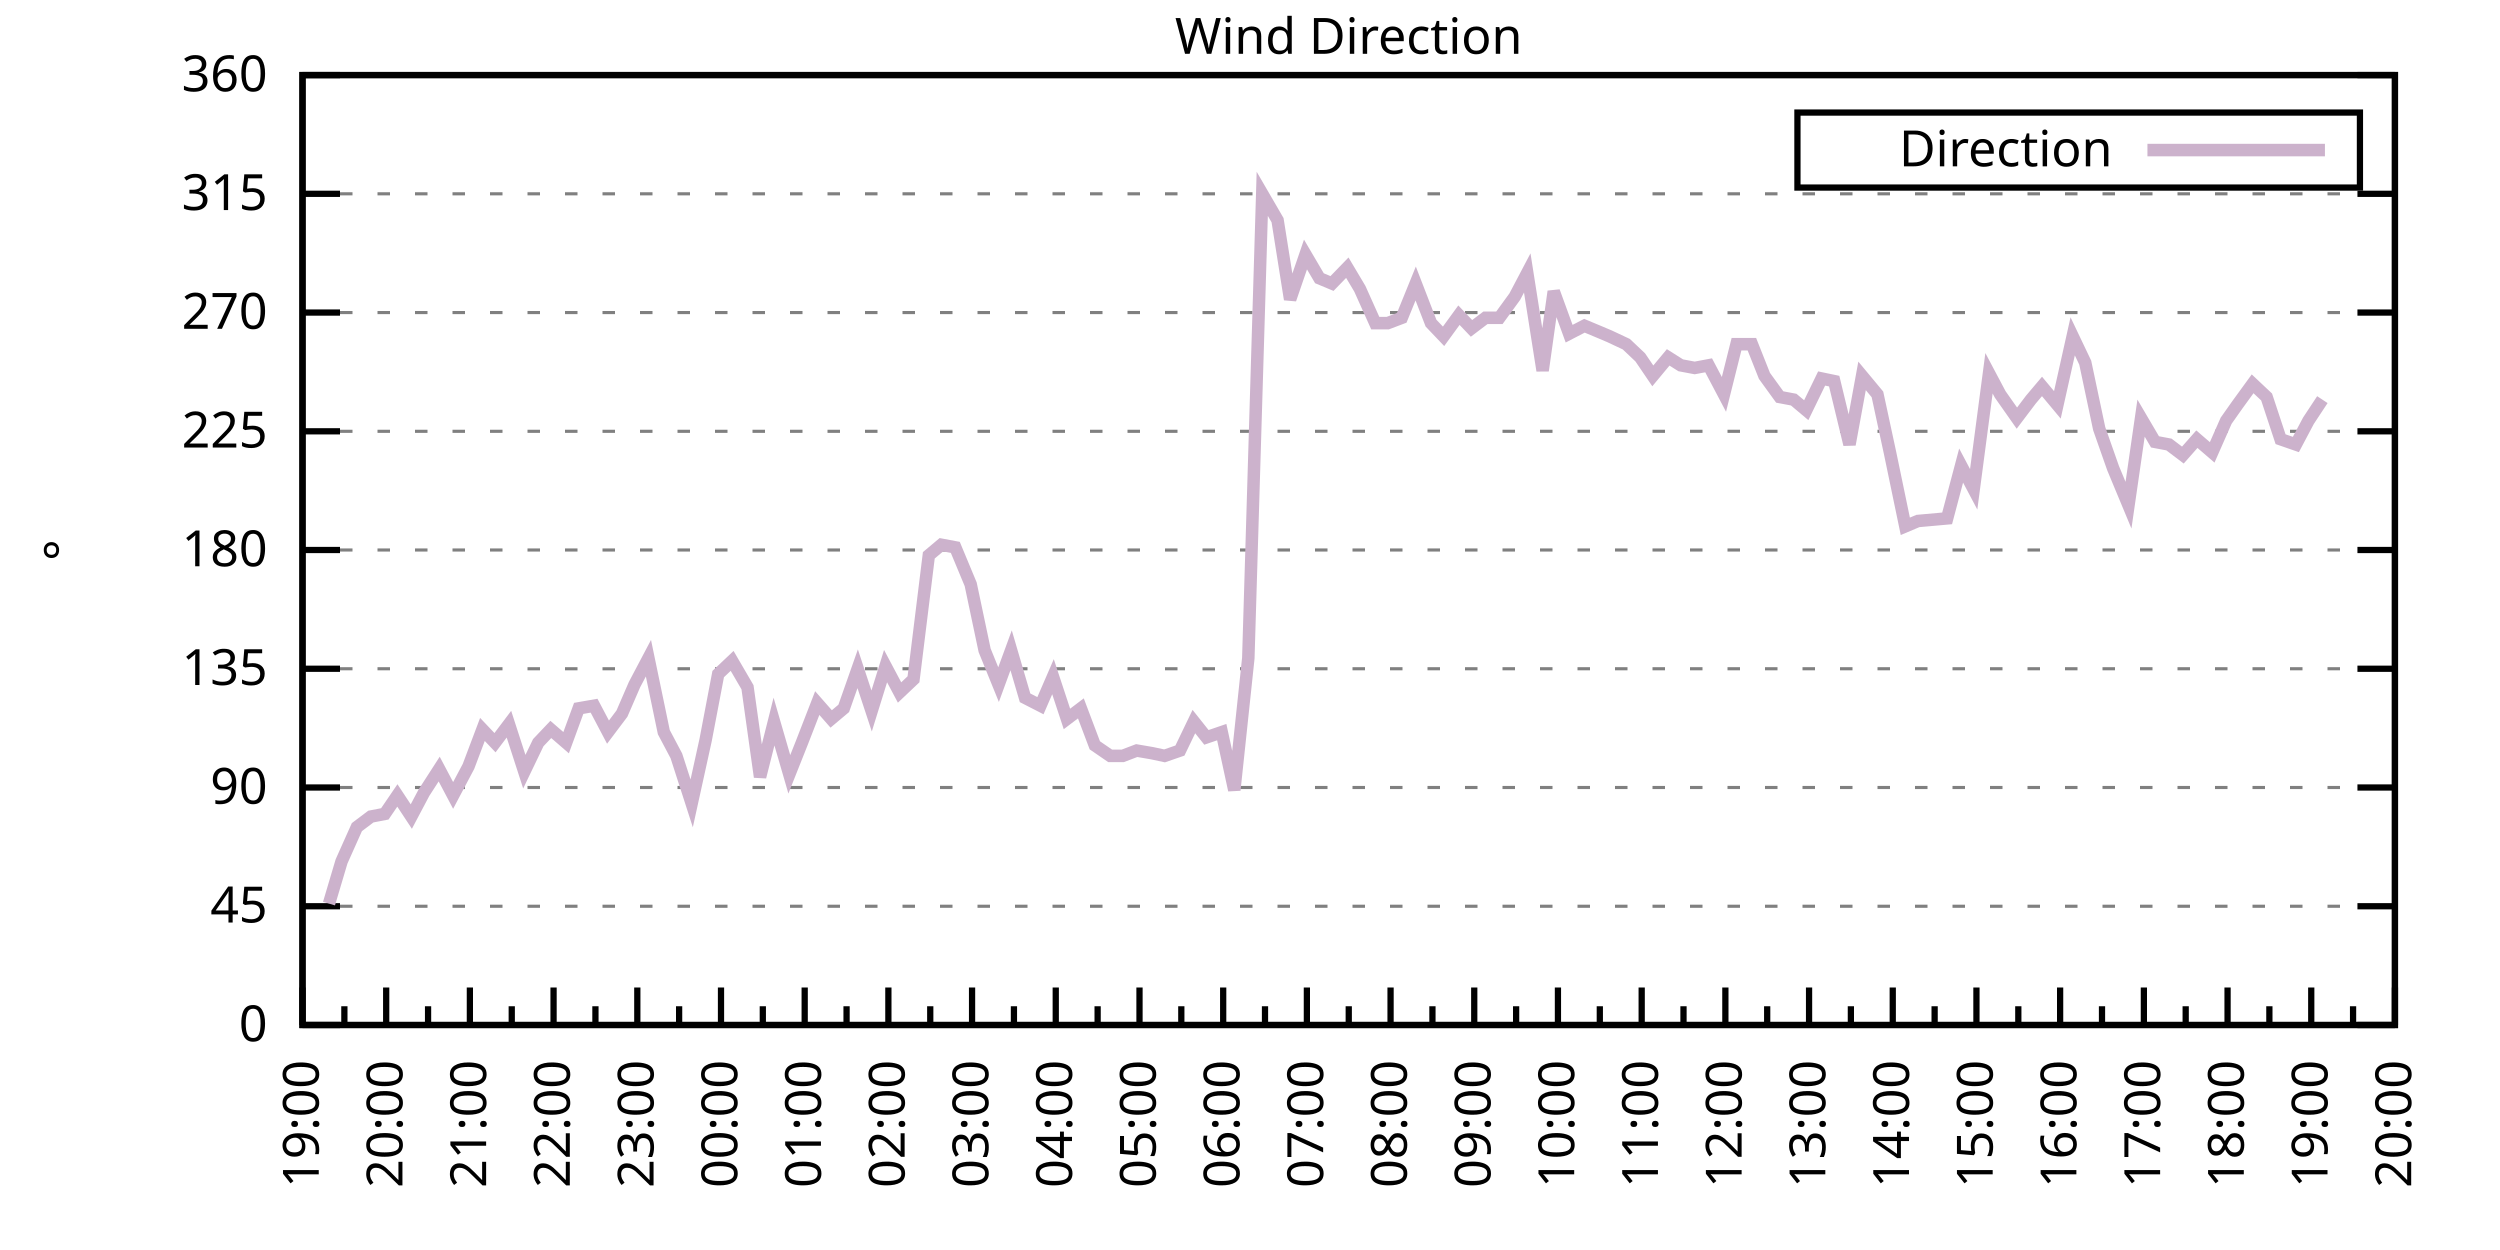
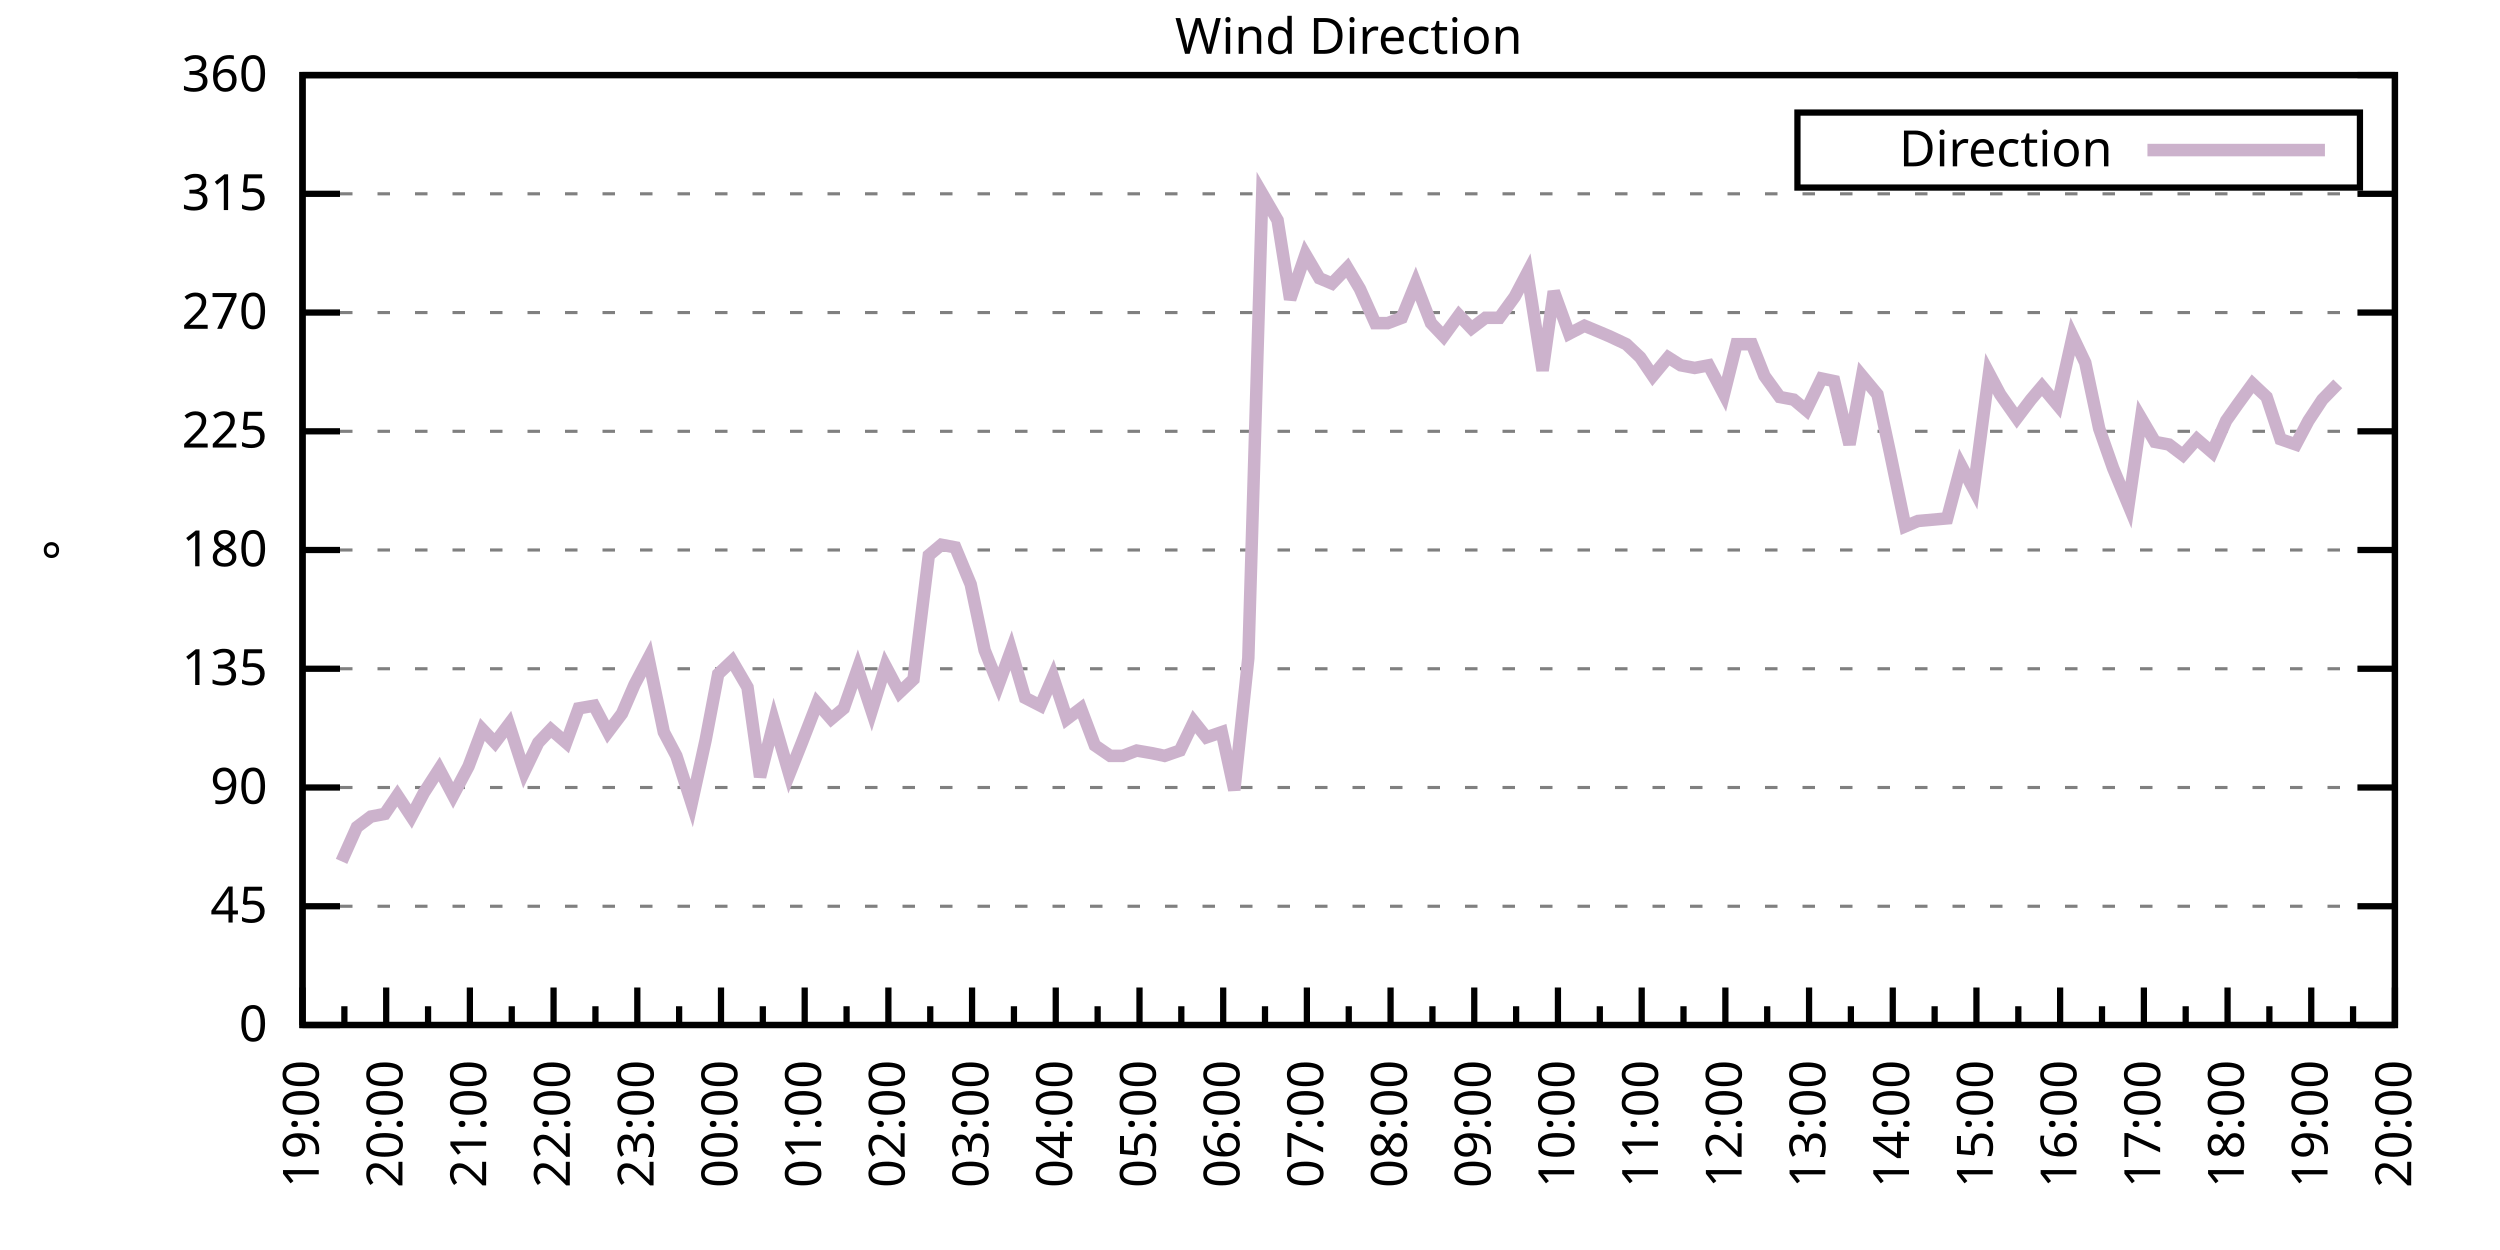
<svg xmlns="http://www.w3.org/2000/svg" xmlns:xlink="http://www.w3.org/1999/xlink" width="400" height="200" viewBox="0 0 400 200">
  <g id="gnuplot_canvas">
    <rect x="0" y="0" width="400" height="200" fill="none" />
    <defs>
      <circle id="gpDot" r="0.5" stroke-width="0.5" stroke="currentColor" />
      <path id="gpPt0" stroke-width="0.333" stroke="currentColor" d="M-1,0 h2 M0,-1 v2" />
      <path id="gpPt1" stroke-width="0.333" stroke="currentColor" d="M-1,-1 L1,1 M1,-1 L-1,1" />
      <path id="gpPt2" stroke-width="0.333" stroke="currentColor" d="M-1,0 L1,0 M0,-1 L0,1 M-1,-1 L1,1 M-1,1 L1,-1" />
      <rect id="gpPt3" stroke-width="0.333" stroke="currentColor" x="-1" y="-1" width="2" height="2" />
      <rect id="gpPt4" stroke-width="0.333" stroke="currentColor" fill="currentColor" x="-1" y="-1" width="2" height="2" />
      <circle id="gpPt5" stroke-width="0.333" stroke="currentColor" cx="0" cy="0" r="1" />
      <use xlink:href="#gpPt5" id="gpPt6" fill="currentColor" stroke="none" />
      <path id="gpPt7" stroke-width="0.333" stroke="currentColor" d="M0,-1.33 L-1.33,0.67 L1.33,0.67 z" />
      <use xlink:href="#gpPt7" id="gpPt8" fill="currentColor" stroke="none" />
      <use xlink:href="#gpPt7" id="gpPt9" stroke="currentColor" transform="rotate(180)" />
      <use xlink:href="#gpPt9" id="gpPt10" fill="currentColor" stroke="none" />
      <use xlink:href="#gpPt3" id="gpPt11" stroke="currentColor" transform="rotate(45)" />
      <use xlink:href="#gpPt11" id="gpPt12" fill="currentColor" stroke="none" />
      <path id="gpPt13" stroke-width="0.333" stroke="currentColor" d="M0,1.330 L1.265,0.411 L0.782,-1.067 L-0.782,-1.076 L-1.265,0.411 z" />
      <use xlink:href="#gpPt13" id="gpPt14" fill="currentColor" stroke="none" />
      <filter id="textbox" filterUnits="objectBoundingBox" x="0" y="0" height="1" width="1">
        <feFlood flood-color="white" flood-opacity="1" result="bgnd" />
        <feComposite in="SourceGraphic" in2="bgnd" operator="atop" />
      </filter>
      <filter id="greybox" filterUnits="objectBoundingBox" x="0" y="0" height="1" width="1">
        <feFlood flood-color="lightgrey" flood-opacity="1" result="grey" />
        <feComposite in="SourceGraphic" in2="grey" operator="atop" />
      </filter>
    </defs>
    <g fill="none" color="white" stroke="currentColor" stroke-width="1.00" stroke-linecap="butt" stroke-linejoin="miter">
</g>
    <g fill="none" color="black" stroke="currentColor" stroke-width="1.00" stroke-linecap="butt" stroke-linejoin="miter">
      <g stroke="none" shape-rendering="crispEdges">
        <polygon fill="rgb(255, 255, 255)" points="48.40,164.00 383.18,164.00 383.18,12.02 48.40,12.02 " />
      </g>
    </g>
    <g fill="none" color="black" stroke="currentColor" stroke-width="1.00" stroke-linecap="butt" stroke-linejoin="miter">
</g>
    <g fill="none" color="black" stroke="black" stroke-width="0.50" stroke-linecap="butt" stroke-linejoin="miter">
</g>
    <g fill="none" color="gray" stroke="currentColor" stroke-width="0.50" stroke-linecap="butt" stroke-linejoin="miter">
      <path stroke="gray" stroke-dasharray="2,4" class="gridline" d="M48.40,164.00 L383.19,164.00  " />
    </g>
    <g fill="none" color="gray" stroke="gray" stroke-width="1.00" stroke-linecap="butt" stroke-linejoin="miter">
</g>
    <g fill="none" color="black" stroke="currentColor" stroke-width="1.00" stroke-linecap="butt" stroke-linejoin="miter">
      <path stroke="black" d="M48.40,164.00 L54.40,164.00 M383.19,164.00 L377.19,164.00  " />
      <g transform="translate(42.80,166.60)" stroke="none" fill="black" font-family="Sans" font-size="8.00" text-anchor="end">
        <text>
          <tspan font-family="Sans"> 0</tspan>
        </text>
      </g>
    </g>
    <g fill="none" color="black" stroke="currentColor" stroke-width="1.00" stroke-linecap="butt" stroke-linejoin="miter">
</g>
    <g fill="none" color="black" stroke="black" stroke-width="0.50" stroke-linecap="butt" stroke-linejoin="miter">
</g>
    <g fill="none" color="gray" stroke="currentColor" stroke-width="0.50" stroke-linecap="butt" stroke-linejoin="miter">
      <path stroke="gray" stroke-dasharray="2,4" class="gridline" d="M48.40,145.00 L383.19,145.00  " />
    </g>
    <g fill="none" color="gray" stroke="gray" stroke-width="1.00" stroke-linecap="butt" stroke-linejoin="miter">
</g>
    <g fill="none" color="black" stroke="currentColor" stroke-width="1.00" stroke-linecap="butt" stroke-linejoin="miter">
      <path stroke="black" d="M48.40,145.00 L54.40,145.00 M383.19,145.00 L377.19,145.00  " />
      <g transform="translate(42.80,147.60)" stroke="none" fill="black" font-family="Sans" font-size="8.00" text-anchor="end">
        <text>
          <tspan font-family="Sans"> 45</tspan>
        </text>
      </g>
    </g>
    <g fill="none" color="black" stroke="currentColor" stroke-width="1.00" stroke-linecap="butt" stroke-linejoin="miter">
</g>
    <g fill="none" color="black" stroke="black" stroke-width="0.50" stroke-linecap="butt" stroke-linejoin="miter">
</g>
    <g fill="none" color="gray" stroke="currentColor" stroke-width="0.50" stroke-linecap="butt" stroke-linejoin="miter">
      <path stroke="gray" stroke-dasharray="2,4" class="gridline" d="M48.40,126.00 L383.19,126.00  " />
    </g>
    <g fill="none" color="gray" stroke="gray" stroke-width="1.00" stroke-linecap="butt" stroke-linejoin="miter">
</g>
    <g fill="none" color="black" stroke="currentColor" stroke-width="1.00" stroke-linecap="butt" stroke-linejoin="miter">
      <path stroke="black" d="M48.40,126.00 L54.40,126.00 M383.19,126.00 L377.19,126.00  " />
      <g transform="translate(42.80,128.60)" stroke="none" fill="black" font-family="Sans" font-size="8.00" text-anchor="end">
        <text>
          <tspan font-family="Sans"> 90</tspan>
        </text>
      </g>
    </g>
    <g fill="none" color="black" stroke="currentColor" stroke-width="1.00" stroke-linecap="butt" stroke-linejoin="miter">
</g>
    <g fill="none" color="black" stroke="black" stroke-width="0.50" stroke-linecap="butt" stroke-linejoin="miter">
</g>
    <g fill="none" color="gray" stroke="currentColor" stroke-width="0.50" stroke-linecap="butt" stroke-linejoin="miter">
      <path stroke="gray" stroke-dasharray="2,4" class="gridline" d="M48.40,107.00 L383.19,107.00  " />
    </g>
    <g fill="none" color="gray" stroke="gray" stroke-width="1.00" stroke-linecap="butt" stroke-linejoin="miter">
</g>
    <g fill="none" color="black" stroke="currentColor" stroke-width="1.00" stroke-linecap="butt" stroke-linejoin="miter">
      <path stroke="black" d="M48.40,107.00 L54.40,107.00 M383.19,107.00 L377.19,107.00  " />
      <g transform="translate(42.80,109.60)" stroke="none" fill="black" font-family="Sans" font-size="8.00" text-anchor="end">
        <text>
          <tspan font-family="Sans"> 135</tspan>
        </text>
      </g>
    </g>
    <g fill="none" color="black" stroke="currentColor" stroke-width="1.00" stroke-linecap="butt" stroke-linejoin="miter">
</g>
    <g fill="none" color="black" stroke="black" stroke-width="0.50" stroke-linecap="butt" stroke-linejoin="miter">
</g>
    <g fill="none" color="gray" stroke="currentColor" stroke-width="0.50" stroke-linecap="butt" stroke-linejoin="miter">
      <path stroke="gray" stroke-dasharray="2,4" class="gridline" d="M48.40,88.00 L383.19,88.00  " />
    </g>
    <g fill="none" color="gray" stroke="gray" stroke-width="1.00" stroke-linecap="butt" stroke-linejoin="miter">
</g>
    <g fill="none" color="black" stroke="currentColor" stroke-width="1.00" stroke-linecap="butt" stroke-linejoin="miter">
      <path stroke="black" d="M48.40,88.00 L54.40,88.00 M383.19,88.00 L377.19,88.00  " />
      <g transform="translate(42.80,90.60)" stroke="none" fill="black" font-family="Sans" font-size="8.00" text-anchor="end">
        <text>
          <tspan font-family="Sans"> 180</tspan>
        </text>
      </g>
    </g>
    <g fill="none" color="black" stroke="currentColor" stroke-width="1.00" stroke-linecap="butt" stroke-linejoin="miter">
</g>
    <g fill="none" color="black" stroke="black" stroke-width="0.50" stroke-linecap="butt" stroke-linejoin="miter">
</g>
    <g fill="none" color="gray" stroke="currentColor" stroke-width="0.50" stroke-linecap="butt" stroke-linejoin="miter">
      <path stroke="gray" stroke-dasharray="2,4" class="gridline" d="M48.40,69.01 L383.19,69.01  " />
    </g>
    <g fill="none" color="gray" stroke="gray" stroke-width="1.00" stroke-linecap="butt" stroke-linejoin="miter">
</g>
    <g fill="none" color="black" stroke="currentColor" stroke-width="1.00" stroke-linecap="butt" stroke-linejoin="miter">
      <path stroke="black" d="M48.40,69.01 L54.40,69.01 M383.19,69.01 L377.19,69.01  " />
      <g transform="translate(42.80,71.61)" stroke="none" fill="black" font-family="Sans" font-size="8.00" text-anchor="end">
        <text>
          <tspan font-family="Sans"> 225</tspan>
        </text>
      </g>
    </g>
    <g fill="none" color="black" stroke="currentColor" stroke-width="1.00" stroke-linecap="butt" stroke-linejoin="miter">
</g>
    <g fill="none" color="black" stroke="black" stroke-width="0.50" stroke-linecap="butt" stroke-linejoin="miter">
</g>
    <g fill="none" color="gray" stroke="currentColor" stroke-width="0.50" stroke-linecap="butt" stroke-linejoin="miter">
      <path stroke="gray" stroke-dasharray="2,4" class="gridline" d="M48.40,50.01 L383.19,50.01  " />
    </g>
    <g fill="none" color="gray" stroke="gray" stroke-width="1.00" stroke-linecap="butt" stroke-linejoin="miter">
</g>
    <g fill="none" color="black" stroke="currentColor" stroke-width="1.00" stroke-linecap="butt" stroke-linejoin="miter">
      <path stroke="black" d="M48.40,50.01 L54.40,50.01 M383.19,50.01 L377.19,50.01  " />
      <g transform="translate(42.80,52.61)" stroke="none" fill="black" font-family="Sans" font-size="8.00" text-anchor="end">
        <text>
          <tspan font-family="Sans"> 270</tspan>
        </text>
      </g>
    </g>
    <g fill="none" color="black" stroke="currentColor" stroke-width="1.00" stroke-linecap="butt" stroke-linejoin="miter">
</g>
    <g fill="none" color="black" stroke="black" stroke-width="0.50" stroke-linecap="butt" stroke-linejoin="miter">
</g>
    <g fill="none" color="gray" stroke="currentColor" stroke-width="0.50" stroke-linecap="butt" stroke-linejoin="miter">
      <path stroke="gray" stroke-dasharray="2,4" class="gridline" d="M48.40,31.01 L383.19,31.01  " />
    </g>
    <g fill="none" color="gray" stroke="gray" stroke-width="1.00" stroke-linecap="butt" stroke-linejoin="miter">
</g>
    <g fill="none" color="black" stroke="currentColor" stroke-width="1.00" stroke-linecap="butt" stroke-linejoin="miter">
      <path stroke="black" d="M48.40,31.01 L54.40,31.01 M383.19,31.01 L377.19,31.01  " />
      <g transform="translate(42.80,33.61)" stroke="none" fill="black" font-family="Sans" font-size="8.00" text-anchor="end">
        <text>
          <tspan font-family="Sans"> 315</tspan>
        </text>
      </g>
    </g>
    <g fill="none" color="black" stroke="currentColor" stroke-width="1.00" stroke-linecap="butt" stroke-linejoin="miter">
</g>
    <g fill="none" color="black" stroke="black" stroke-width="0.50" stroke-linecap="butt" stroke-linejoin="miter">
</g>
    <g fill="none" color="gray" stroke="currentColor" stroke-width="0.50" stroke-linecap="butt" stroke-linejoin="miter">
      <path stroke="gray" stroke-dasharray="2,4" class="gridline" d="M48.40,12.01 L383.19,12.01  " />
    </g>
    <g fill="none" color="gray" stroke="gray" stroke-width="1.00" stroke-linecap="butt" stroke-linejoin="miter">
</g>
    <g fill="none" color="black" stroke="currentColor" stroke-width="1.00" stroke-linecap="butt" stroke-linejoin="miter">
      <path stroke="black" d="M48.40,12.01 L54.40,12.01 M383.19,12.01 L377.19,12.01  " />
      <g transform="translate(42.80,14.61)" stroke="none" fill="black" font-family="Sans" font-size="8.00" text-anchor="end">
        <text>
          <tspan font-family="Sans"> 360</tspan>
        </text>
      </g>
    </g>
    <g fill="none" color="black" stroke="currentColor" stroke-width="1.00" stroke-linecap="butt" stroke-linejoin="miter">
      <path stroke="black" d="M48.40,164.00 L48.40,158.00  " />
      <g transform="translate(51.00,169.60) rotate(270)" stroke="none" fill="black" font-family="Sans" font-size="8.00" text-anchor="end">
        <text>
          <tspan font-family="Sans">19:00</tspan>
        </text>
      </g>
    </g>
    <g fill="none" color="black" stroke="currentColor" stroke-width="1.00" stroke-linecap="butt" stroke-linejoin="miter">
      <path stroke="black" d="M55.10,164.00 L55.10,161.00 M61.79,164.00 L61.79,158.00  " />
      <g transform="translate(64.39,169.60) rotate(270)" stroke="none" fill="black" font-family="Sans" font-size="8.00" text-anchor="end">
        <text>
          <tspan font-family="Sans">20:00</tspan>
        </text>
      </g>
    </g>
    <g fill="none" color="black" stroke="currentColor" stroke-width="1.00" stroke-linecap="butt" stroke-linejoin="miter">
      <path stroke="black" d="M68.49,164.00 L68.49,161.00 M75.18,164.00 L75.18,158.00  " />
      <g transform="translate(77.78,169.60) rotate(270)" stroke="none" fill="black" font-family="Sans" font-size="8.00" text-anchor="end">
        <text>
          <tspan font-family="Sans">21:00</tspan>
        </text>
      </g>
    </g>
    <g fill="none" color="black" stroke="currentColor" stroke-width="1.00" stroke-linecap="butt" stroke-linejoin="miter">
      <path stroke="black" d="M81.88,164.00 L81.88,161.00 M88.57,164.00 L88.57,158.00  " />
      <g transform="translate(91.17,169.60) rotate(270)" stroke="none" fill="black" font-family="Sans" font-size="8.00" text-anchor="end">
        <text>
          <tspan font-family="Sans">22:00</tspan>
        </text>
      </g>
    </g>
    <g fill="none" color="black" stroke="currentColor" stroke-width="1.00" stroke-linecap="butt" stroke-linejoin="miter">
      <path stroke="black" d="M95.27,164.00 L95.27,161.00 M101.97,164.00 L101.97,158.00  " />
      <g transform="translate(104.57,169.60) rotate(270)" stroke="none" fill="black" font-family="Sans" font-size="8.00" text-anchor="end">
        <text>
          <tspan font-family="Sans">23:00</tspan>
        </text>
      </g>
    </g>
    <g fill="none" color="black" stroke="currentColor" stroke-width="1.00" stroke-linecap="butt" stroke-linejoin="miter">
      <path stroke="black" d="M108.66,164.00 L108.66,161.00 M115.36,164.00 L115.36,158.00  " />
      <g transform="translate(117.96,169.60) rotate(270)" stroke="none" fill="black" font-family="Sans" font-size="8.00" text-anchor="end">
        <text>
          <tspan font-family="Sans">00:00</tspan>
        </text>
      </g>
    </g>
    <g fill="none" color="black" stroke="currentColor" stroke-width="1.00" stroke-linecap="butt" stroke-linejoin="miter">
      <path stroke="black" d="M122.05,164.00 L122.05,161.00 M128.75,164.00 L128.75,158.00  " />
      <g transform="translate(131.35,169.60) rotate(270)" stroke="none" fill="black" font-family="Sans" font-size="8.00" text-anchor="end">
        <text>
          <tspan font-family="Sans">01:00</tspan>
        </text>
      </g>
    </g>
    <g fill="none" color="black" stroke="currentColor" stroke-width="1.00" stroke-linecap="butt" stroke-linejoin="miter">
      <path stroke="black" d="M135.45,164.00 L135.45,161.00 M142.14,164.00 L142.14,158.00  " />
      <g transform="translate(144.74,169.60) rotate(270)" stroke="none" fill="black" font-family="Sans" font-size="8.00" text-anchor="end">
        <text>
          <tspan font-family="Sans">02:00</tspan>
        </text>
      </g>
    </g>
    <g fill="none" color="black" stroke="currentColor" stroke-width="1.00" stroke-linecap="butt" stroke-linejoin="miter">
      <path stroke="black" d="M148.84,164.00 L148.84,161.00 M155.53,164.00 L155.53,158.00  " />
      <g transform="translate(158.13,169.60) rotate(270)" stroke="none" fill="black" font-family="Sans" font-size="8.00" text-anchor="end">
        <text>
          <tspan font-family="Sans">03:00</tspan>
        </text>
      </g>
    </g>
    <g fill="none" color="black" stroke="currentColor" stroke-width="1.00" stroke-linecap="butt" stroke-linejoin="miter">
      <path stroke="black" d="M162.23,164.00 L162.23,161.00 M168.92,164.00 L168.92,158.00  " />
      <g transform="translate(171.52,169.60) rotate(270)" stroke="none" fill="black" font-family="Sans" font-size="8.00" text-anchor="end">
        <text>
          <tspan font-family="Sans">04:00</tspan>
        </text>
      </g>
    </g>
    <g fill="none" color="black" stroke="currentColor" stroke-width="1.00" stroke-linecap="butt" stroke-linejoin="miter">
      <path stroke="black" d="M175.62,164.00 L175.62,161.00 M182.32,164.00 L182.32,158.00  " />
      <g transform="translate(184.92,169.60) rotate(270)" stroke="none" fill="black" font-family="Sans" font-size="8.00" text-anchor="end">
        <text>
          <tspan font-family="Sans">05:00</tspan>
        </text>
      </g>
    </g>
    <g fill="none" color="black" stroke="currentColor" stroke-width="1.00" stroke-linecap="butt" stroke-linejoin="miter">
      <path stroke="black" d="M189.01,164.00 L189.01,161.00 M195.71,164.00 L195.71,158.00  " />
      <g transform="translate(198.31,169.60) rotate(270)" stroke="none" fill="black" font-family="Sans" font-size="8.00" text-anchor="end">
        <text>
          <tspan font-family="Sans">06:00</tspan>
        </text>
      </g>
    </g>
    <g fill="none" color="black" stroke="currentColor" stroke-width="1.00" stroke-linecap="butt" stroke-linejoin="miter">
      <path stroke="black" d="M202.40,164.00 L202.40,161.00 M209.10,164.00 L209.10,158.00  " />
      <g transform="translate(211.70,169.60) rotate(270)" stroke="none" fill="black" font-family="Sans" font-size="8.00" text-anchor="end">
        <text>
          <tspan font-family="Sans">07:00</tspan>
        </text>
      </g>
    </g>
    <g fill="none" color="black" stroke="currentColor" stroke-width="1.00" stroke-linecap="butt" stroke-linejoin="miter">
      <path stroke="black" d="M215.80,164.00 L215.80,161.00 M222.49,164.00 L222.49,158.00  " />
      <g transform="translate(225.09,169.60) rotate(270)" stroke="none" fill="black" font-family="Sans" font-size="8.00" text-anchor="end">
        <text>
          <tspan font-family="Sans">08:00</tspan>
        </text>
      </g>
    </g>
    <g fill="none" color="black" stroke="currentColor" stroke-width="1.00" stroke-linecap="butt" stroke-linejoin="miter">
      <path stroke="black" d="M229.19,164.00 L229.19,161.00 M235.88,164.00 L235.88,158.00  " />
      <g transform="translate(238.48,169.60) rotate(270)" stroke="none" fill="black" font-family="Sans" font-size="8.00" text-anchor="end">
        <text>
          <tspan font-family="Sans">09:00</tspan>
        </text>
      </g>
    </g>
    <g fill="none" color="black" stroke="currentColor" stroke-width="1.00" stroke-linecap="butt" stroke-linejoin="miter">
      <path stroke="black" d="M242.58,164.00 L242.58,161.00 M249.27,164.00 L249.27,158.00  " />
      <g transform="translate(251.87,169.60) rotate(270)" stroke="none" fill="black" font-family="Sans" font-size="8.00" text-anchor="end">
        <text>
          <tspan font-family="Sans">10:00</tspan>
        </text>
      </g>
    </g>
    <g fill="none" color="black" stroke="currentColor" stroke-width="1.00" stroke-linecap="butt" stroke-linejoin="miter">
      <path stroke="black" d="M255.97,164.00 L255.97,161.00 M262.67,164.00 L262.67,158.00  " />
      <g transform="translate(265.27,169.60) rotate(270)" stroke="none" fill="black" font-family="Sans" font-size="8.00" text-anchor="end">
        <text>
          <tspan font-family="Sans">11:00</tspan>
        </text>
      </g>
    </g>
    <g fill="none" color="black" stroke="currentColor" stroke-width="1.00" stroke-linecap="butt" stroke-linejoin="miter">
      <path stroke="black" d="M269.36,164.00 L269.36,161.00 M276.06,164.00 L276.06,158.00  " />
      <g transform="translate(278.66,169.60) rotate(270)" stroke="none" fill="black" font-family="Sans" font-size="8.00" text-anchor="end">
        <text>
          <tspan font-family="Sans">12:00</tspan>
        </text>
      </g>
    </g>
    <g fill="none" color="black" stroke="currentColor" stroke-width="1.00" stroke-linecap="butt" stroke-linejoin="miter">
      <path stroke="black" d="M282.75,164.00 L282.75,161.00 M289.45,164.00 L289.45,158.00  " />
      <g transform="translate(292.05,169.60) rotate(270)" stroke="none" fill="black" font-family="Sans" font-size="8.00" text-anchor="end">
        <text>
          <tspan font-family="Sans">13:00</tspan>
        </text>
      </g>
    </g>
    <g fill="none" color="black" stroke="currentColor" stroke-width="1.00" stroke-linecap="butt" stroke-linejoin="miter">
      <path stroke="black" d="M296.14,164.00 L296.14,161.00 M302.84,164.00 L302.84,158.00  " />
      <g transform="translate(305.44,169.60) rotate(270)" stroke="none" fill="black" font-family="Sans" font-size="8.00" text-anchor="end">
        <text>
          <tspan font-family="Sans">14:00</tspan>
        </text>
      </g>
    </g>
    <g fill="none" color="black" stroke="currentColor" stroke-width="1.00" stroke-linecap="butt" stroke-linejoin="miter">
      <path stroke="black" d="M309.54,164.00 L309.54,161.00 M316.23,164.00 L316.23,158.00  " />
      <g transform="translate(318.83,169.60) rotate(270)" stroke="none" fill="black" font-family="Sans" font-size="8.00" text-anchor="end">
        <text>
          <tspan font-family="Sans">15:00</tspan>
        </text>
      </g>
    </g>
    <g fill="none" color="black" stroke="currentColor" stroke-width="1.00" stroke-linecap="butt" stroke-linejoin="miter">
      <path stroke="black" d="M322.93,164.00 L322.93,161.00 M329.62,164.00 L329.62,158.00  " />
      <g transform="translate(332.22,169.60) rotate(270)" stroke="none" fill="black" font-family="Sans" font-size="8.00" text-anchor="end">
        <text>
          <tspan font-family="Sans">16:00</tspan>
        </text>
      </g>
    </g>
    <g fill="none" color="black" stroke="currentColor" stroke-width="1.00" stroke-linecap="butt" stroke-linejoin="miter">
      <path stroke="black" d="M336.32,164.00 L336.32,161.00 M343.02,164.00 L343.02,158.00  " />
      <g transform="translate(345.62,169.60) rotate(270)" stroke="none" fill="black" font-family="Sans" font-size="8.00" text-anchor="end">
        <text>
          <tspan font-family="Sans">17:00</tspan>
        </text>
      </g>
    </g>
    <g fill="none" color="black" stroke="currentColor" stroke-width="1.00" stroke-linecap="butt" stroke-linejoin="miter">
      <path stroke="black" d="M349.71,164.00 L349.71,161.00 M356.41,164.00 L356.41,158.00  " />
      <g transform="translate(359.01,169.60) rotate(270)" stroke="none" fill="black" font-family="Sans" font-size="8.00" text-anchor="end">
        <text>
          <tspan font-family="Sans">18:00</tspan>
        </text>
      </g>
    </g>
    <g fill="none" color="black" stroke="currentColor" stroke-width="1.00" stroke-linecap="butt" stroke-linejoin="miter">
      <path stroke="black" d="M363.10,164.00 L363.10,161.00 M369.80,164.00 L369.80,158.00  " />
      <g transform="translate(372.40,169.60) rotate(270)" stroke="none" fill="black" font-family="Sans" font-size="8.00" text-anchor="end">
        <text>
          <tspan font-family="Sans">19:00</tspan>
        </text>
      </g>
    </g>
    <g fill="none" color="black" stroke="currentColor" stroke-width="1.00" stroke-linecap="butt" stroke-linejoin="miter">
      <path stroke="black" d="M376.49,164.00 L376.49,161.00 M383.19,164.00 L383.19,158.00  " />
      <g transform="translate(385.79,169.60) rotate(270)" stroke="none" fill="black" font-family="Sans" font-size="8.00" text-anchor="end">
        <text>
          <tspan font-family="Sans">20:00</tspan>
        </text>
      </g>
    </g>
    <g fill="none" color="black" stroke="currentColor" stroke-width="1.00" stroke-linecap="butt" stroke-linejoin="miter">
</g>
    <g fill="none" color="black" stroke="currentColor" stroke-width="1.00" stroke-linecap="butt" stroke-linejoin="miter">
      <path stroke="black" d="M48.40,12.01 L48.40,164.00 L383.19,164.00 L383.19,12.01 L48.40,12.01 Z  " />
    </g>
    <g fill="none" color="black" stroke="currentColor" stroke-width="1.00" stroke-linecap="butt" stroke-linejoin="miter">
      <g transform="translate(12.80,88.01) rotate(270)" stroke="none" fill="black" font-family="Sans" font-size="8.00" text-anchor="middle">
        <text>
          <tspan font-family="Sans">°</tspan>
        </text>
      </g>
    </g>
    <g fill="none" color="black" stroke="currentColor" stroke-width="1.00" stroke-linecap="butt" stroke-linejoin="miter">
</g>
    <g fill="none" color="black" stroke="currentColor" stroke-width="1.00" stroke-linecap="butt" stroke-linejoin="miter">
      <path stroke="black" d="M287.59,30.01 L287.59,18.01 L377.59,18.01 L377.59,30.01 L287.59,30.01 Z  " />
    </g>
    <g id="Wind_direction_plot_1">
      <g fill="none" color="white" stroke="black" stroke-width="2.00" stroke-linecap="butt" stroke-linejoin="miter">
</g>
      <g fill="none" color="black" stroke="currentColor" stroke-width="2.00" stroke-linecap="butt" stroke-linejoin="miter">
        <g transform="translate(337.99,26.61)" stroke="none" fill="black" font-family="Sans" font-size="8.00" text-anchor="end">
          <text>
            <tspan font-family="Sans">Direction</tspan>
          </text>
        </g>
      </g>
      <g fill="none" color="black" stroke="currentColor" stroke-width="2.00" stroke-linecap="butt" stroke-linejoin="miter">
-         <path stroke="rgb(204, 178, 204)" d="M343.59,24.01 L371.99,24.01 M52.64,144.58 L54.65,137.82 L57.10,132.34 L59.34,130.65 L61.57,130.22 L63.58,127.27   L65.81,130.65 L67.82,126.85 L70.27,123.05 L72.50,127.27 L74.96,122.62 L77.19,116.71 L79.20,118.83 L81.43,115.87   L83.89,123.47 L86.12,118.83 L88.13,116.71 L90.58,118.83 L92.59,113.34 L95.05,112.91 L97.28,117.14 L99.51,114.18   L101.52,109.54 L103.75,105.31 L106.21,117.14 L108.22,120.94 L110.67,128.54 L112.90,118.40 L114.91,107.85 L117.14,105.74   L119.60,109.96 L121.61,124.31 L123.84,115.45 L126.29,123.89 L128.30,118.83 L130.76,112.49 L132.99,115.03 L135.00,113.34   L137.23,107.00 L139.46,113.76 L141.69,106.58 L143.93,110.80 L146.16,108.69 L148.61,88.85 L150.62,87.16 L152.85,87.58   L155.31,93.49 L157.54,104.05 L159.77,109.54 L161.78,104.05 L164.01,111.65 L166.47,112.91 L168.48,108.27 L170.71,115.03   L172.94,113.34 L175.17,119.25 L177.63,120.94 L179.64,120.94 L181.87,120.09 L184.32,120.51 L186.33,120.94 L188.79,120.09   L191.02,115.45 L193.03,117.98 L195.48,117.14 L197.49,126.42 L199.73,105.31 L201.96,31.01 L204.41,35.23 L206.42,47.90   L208.88,40.72 L211.11,44.52 L213.12,45.36 L215.57,42.83 L217.58,46.21 L220.04,51.70 L222.04,51.70 L224.28,50.85   L226.51,45.36 L228.96,51.70 L230.97,53.81 L233.43,50.43 L235.44,52.54 L237.67,50.85 L239.90,50.85 L242.36,47.47   L244.36,43.67 L246.82,59.30 L248.60,46.63 L251.06,53.39 L253.51,52.12 L255.52,52.96 L257.53,53.81 L260.21,55.07   L262.44,57.18 L264.45,60.14 L266.91,57.18 L268.92,58.45 L271.15,58.87 L273.38,58.45 L275.83,63.10 L277.84,55.07   L280.30,55.07 L282.31,60.14 L284.76,63.52 L286.99,63.94 L289.00,65.63 L291.46,60.56 L293.47,60.98 L295.92,71.12   L297.93,60.14 L300.39,63.10 L302.39,72.38 L304.85,84.21 L306.86,83.36 L311.54,82.94 L313.78,74.49 L315.79,78.29   L318.24,59.72 L320.03,63.10 L322.70,66.90 L324.94,63.94 L326.72,61.83 L329.18,64.78 L331.63,53.81 L333.64,58.03   L335.87,68.58 L338.10,74.92 L340.56,80.83 L342.57,66.90 L344.80,70.70 L347.03,71.12 L349.26,72.81 L351.50,70.27   L353.95,72.38 L356.18,67.32 L357.97,64.78 L360.42,61.41 L362.66,63.52 L364.89,70.27 L367.34,71.12 L369.35,67.32   L371.58,63.94  " />
+         <path stroke="rgb(204, 178, 204)" d="M343.59,24.01 L371.99,24.01 M54.65,137.82 L57.10,132.34 L59.34,130.65 L61.57,130.22 L63.58,127.27 L65.81,130.65   L67.82,126.85 L70.27,123.05 L72.50,127.27 L74.96,122.62 L77.19,116.71 L79.20,118.83 L81.43,115.87 L83.89,123.47   L86.12,118.83 L88.13,116.71 L90.58,118.83 L92.59,113.34 L95.05,112.91 L97.28,117.14 L99.51,114.18 L101.52,109.54   L103.75,105.31 L106.21,117.14 L108.22,120.94 L110.67,128.54 L112.90,118.40 L114.91,107.85 L117.14,105.74 L119.60,109.96   L121.61,124.31 L123.84,115.45 L126.29,123.89 L128.30,118.83 L130.76,112.49 L132.99,115.03 L135.00,113.34 L137.23,107.00   L139.46,113.76 L141.69,106.58 L143.93,110.80 L146.16,108.69 L148.61,88.85 L150.62,87.16 L152.85,87.58 L155.31,93.49   L157.54,104.05 L159.77,109.54 L161.78,104.05 L164.01,111.65 L166.47,112.91 L168.48,108.27 L170.71,115.03 L172.94,113.34   L175.17,119.25 L177.63,120.94 L179.64,120.94 L181.87,120.09 L184.32,120.51 L186.33,120.94 L188.79,120.09 L191.02,115.45   L193.03,117.98 L195.48,117.14 L197.49,126.42 L199.73,105.31 L201.96,31.01 L204.41,35.23 L206.42,47.90 L208.88,40.72   L211.11,44.52 L213.12,45.36 L215.57,42.83 L217.58,46.21 L220.04,51.70 L222.04,51.70 L224.28,50.85 L226.51,45.36   L228.96,51.70 L230.97,53.81 L233.43,50.43 L235.44,52.54 L237.67,50.85 L239.90,50.85 L242.36,47.47 L244.36,43.67   L246.82,59.30 L248.60,46.63 L251.06,53.39 L253.51,52.12 L255.52,52.96 L257.53,53.81 L260.21,55.07 L262.44,57.18   L264.45,60.14 L266.91,57.18 L268.92,58.45 L271.15,58.87 L273.38,58.45 L275.83,63.10 L277.84,55.07 L280.30,55.07   L282.31,60.14 L284.76,63.52 L286.99,63.94 L289.00,65.63 L291.46,60.56 L293.47,60.98 L295.92,71.12 L297.93,60.14   L300.39,63.10 L302.39,72.38 L304.85,84.21 L306.86,83.36 L311.54,82.94 L313.78,74.49 L315.79,78.29 L318.24,59.72   L320.03,63.10 L322.70,66.90 L324.94,63.94 L326.72,61.83 L329.18,64.78 L331.63,53.81 L333.64,58.03 L335.87,68.58   L338.10,74.92 L340.56,80.83 L342.57,66.90 L344.80,70.70 L347.03,71.12 L349.26,72.81 L351.50,70.27 L353.95,72.38   L356.18,67.32 L357.97,64.78 L360.42,61.41 L362.66,63.52 L364.89,70.27 L367.34,71.12 L369.35,67.32 L371.58,63.94   L374.04,61.41  " />
      </g>
    </g>
    <g fill="none" color="black" stroke="currentColor" stroke-width="2.00" stroke-linecap="butt" stroke-linejoin="miter">
</g>
    <g fill="none" color="black" stroke="black" stroke-width="1.00" stroke-linecap="butt" stroke-linejoin="miter">
</g>
    <g fill="none" color="black" stroke="currentColor" stroke-width="1.00" stroke-linecap="butt" stroke-linejoin="miter">
      <path stroke="black" d="M48.40,12.01 L48.40,164.00 L383.19,164.00 L383.19,12.01 L48.40,12.01 Z  " />
    </g>
    <g fill="none" color="black" stroke="currentColor" stroke-width="1.00" stroke-linecap="butt" stroke-linejoin="miter">
      <g transform="translate(215.79,8.61)" stroke="none" fill="black" font-family="Sans" font-size="8.00" text-anchor="middle">
        <text>
          <tspan font-family="Sans">Wind Direction</tspan>
        </text>
      </g>
    </g>
    <g fill="none" color="black" stroke="currentColor" stroke-width="1.00" stroke-linecap="butt" stroke-linejoin="miter">
</g>
  </g>
</svg>
